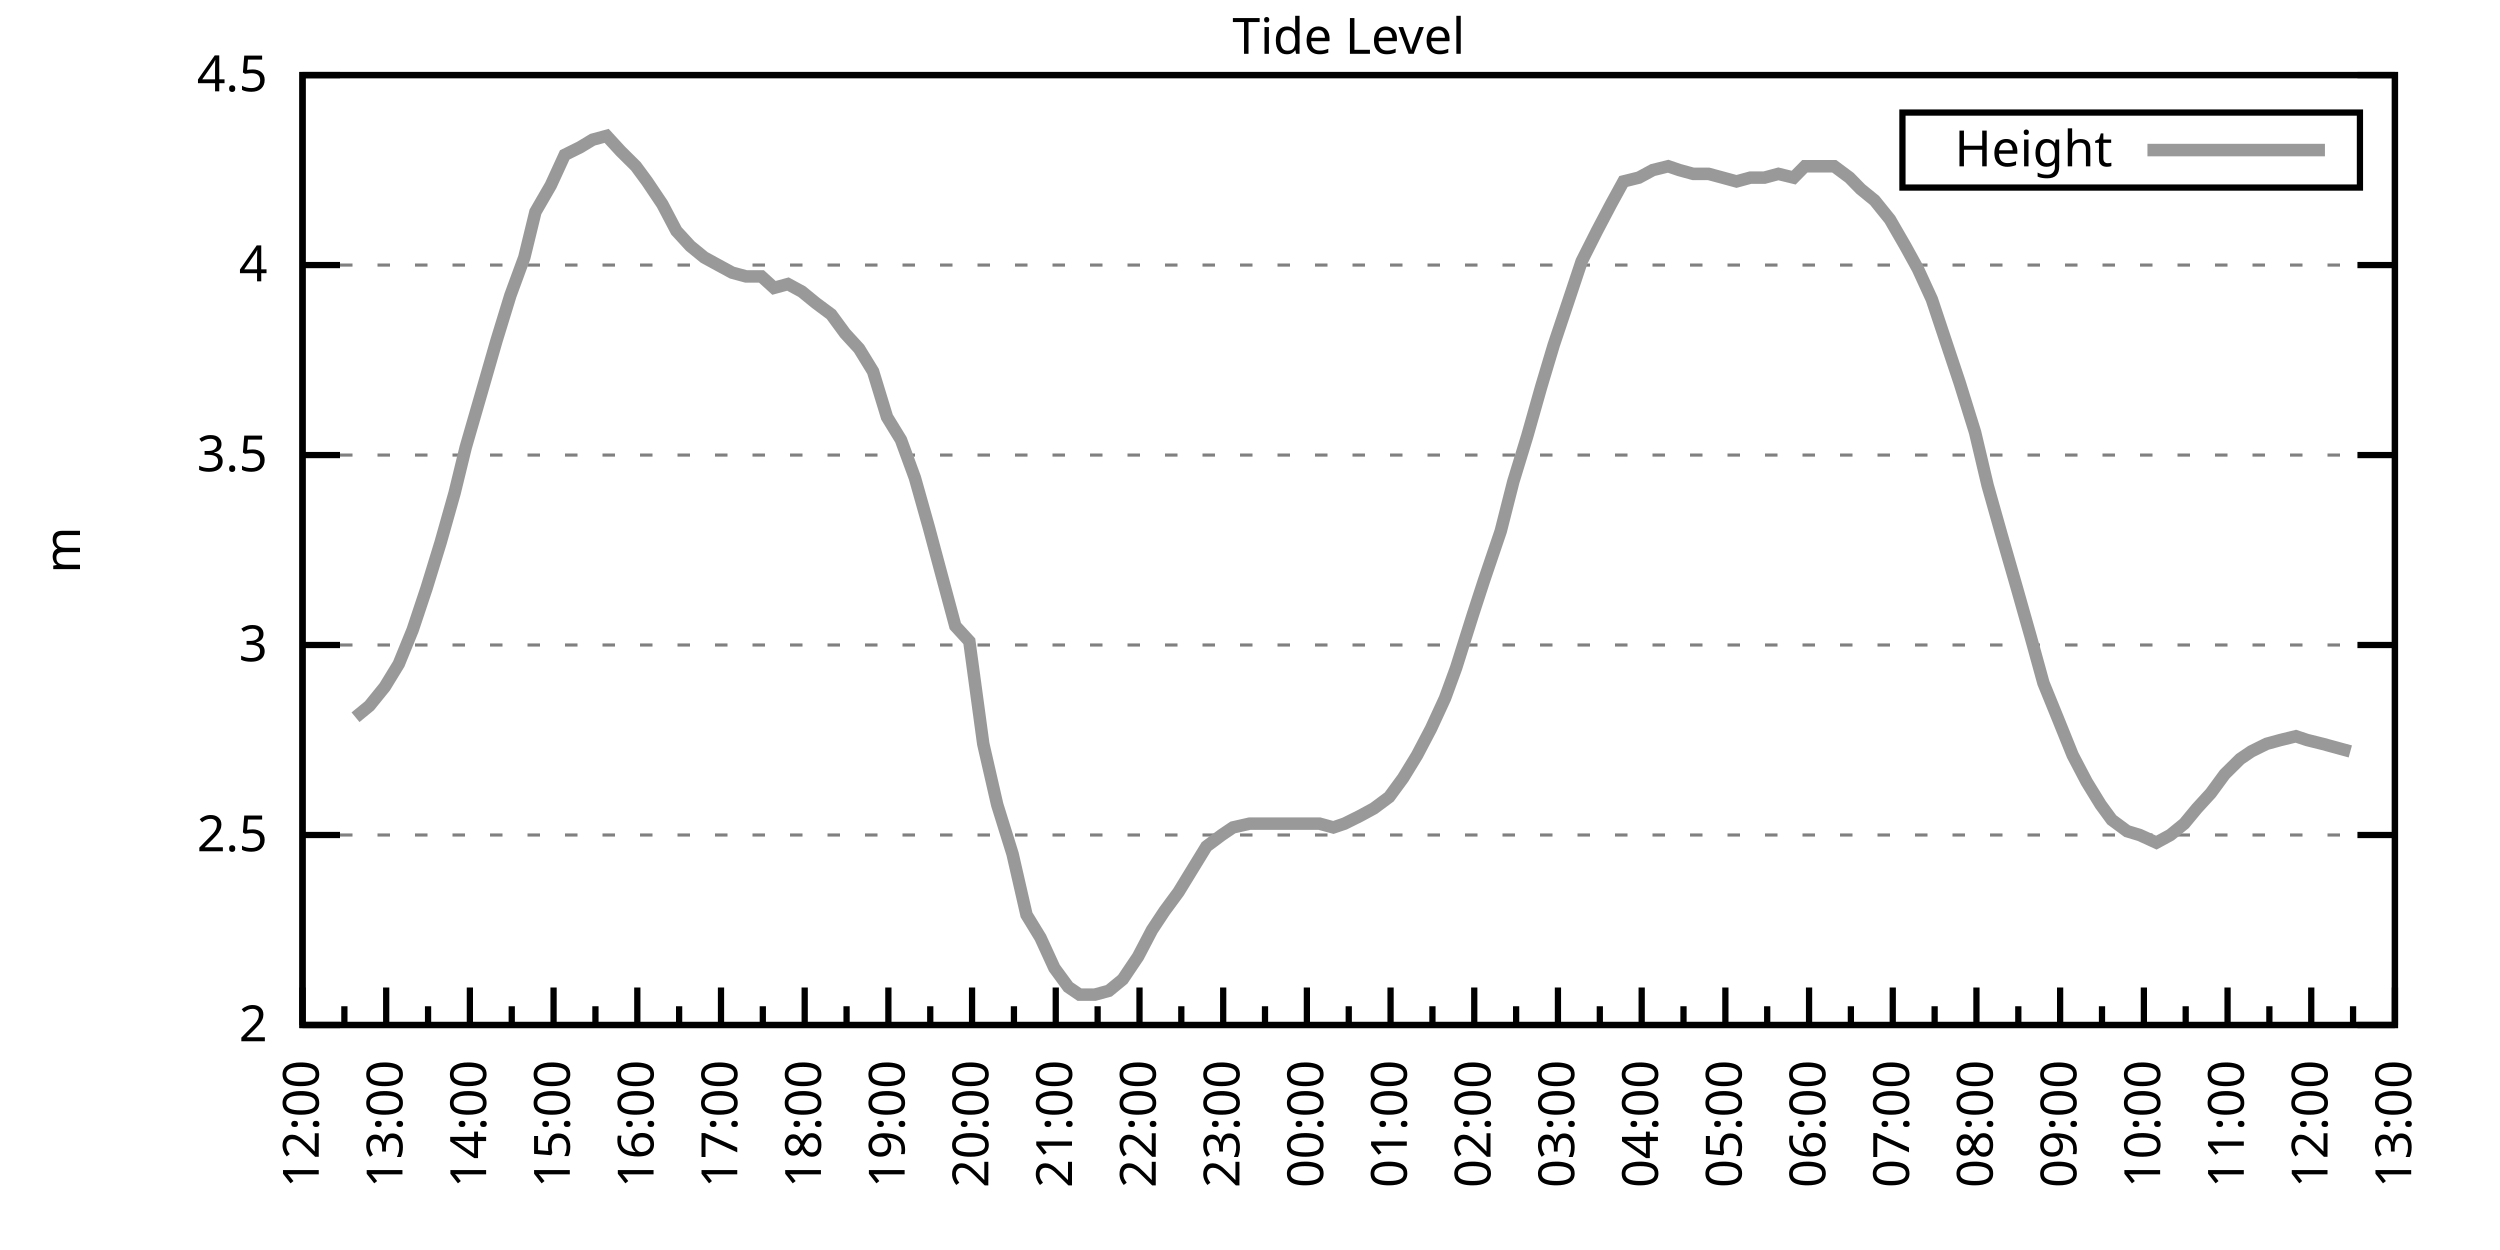
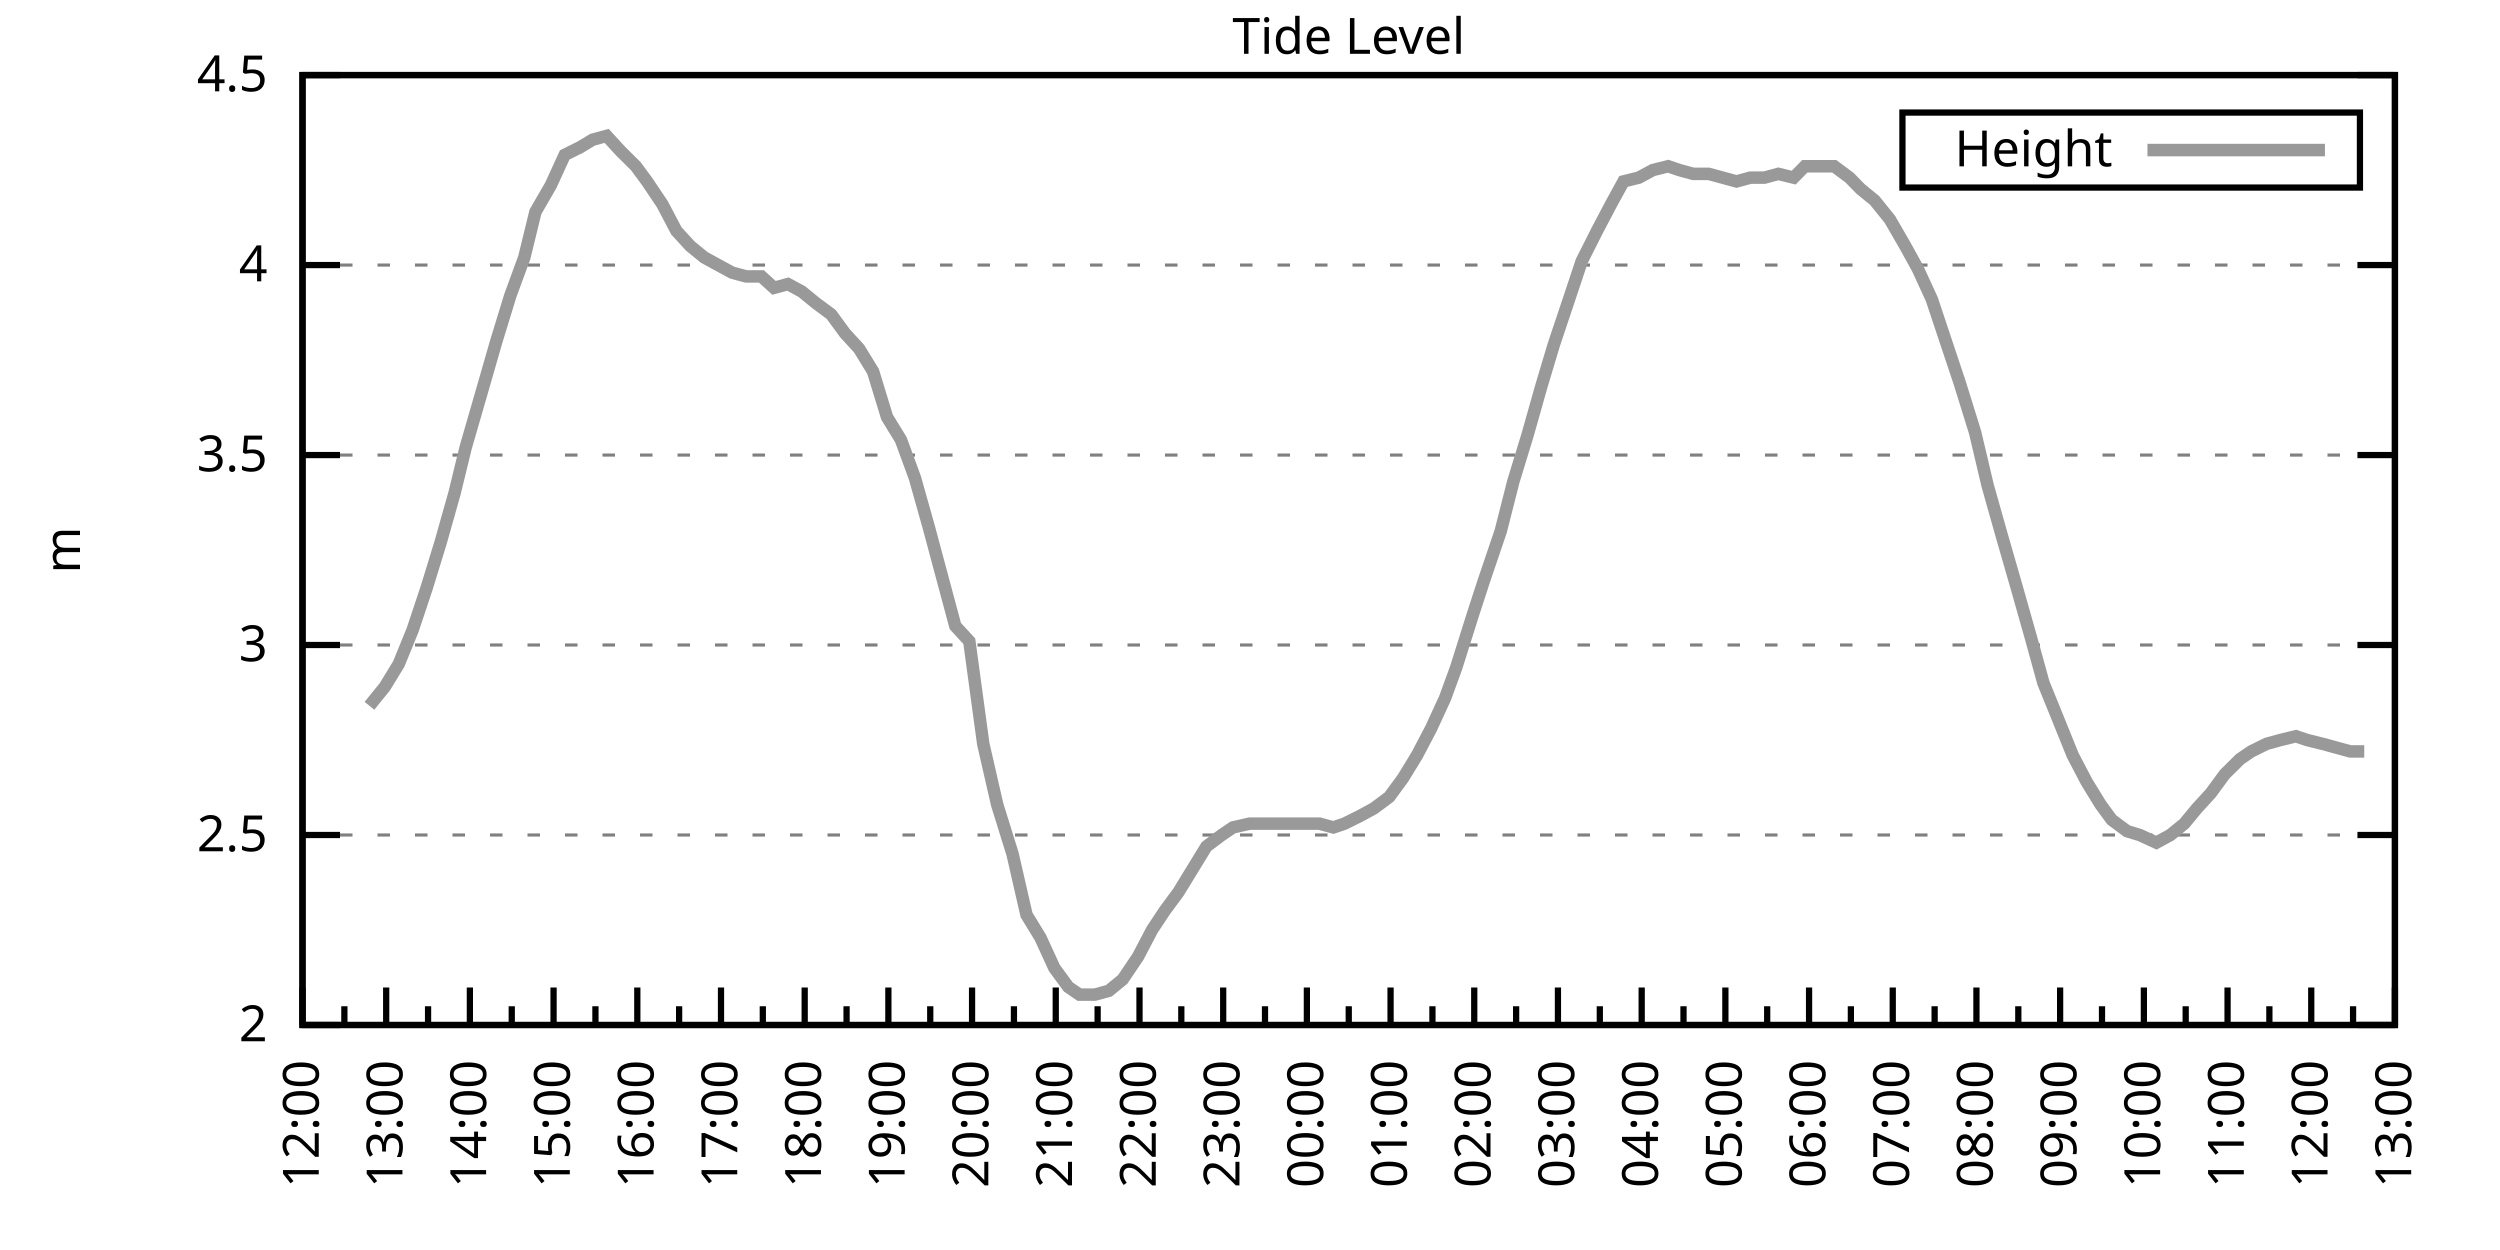
<svg xmlns="http://www.w3.org/2000/svg" xmlns:xlink="http://www.w3.org/1999/xlink" width="400" height="200" viewBox="0 0 400 200">
  <g id="gnuplot_canvas">
    <rect x="0" y="0" width="400" height="200" fill="none" />
    <defs>
      <circle id="gpDot" r="0.5" stroke-width="0.5" stroke="currentColor" />
      <path id="gpPt0" stroke-width="0.333" stroke="currentColor" d="M-1,0 h2 M0,-1 v2" />
      <path id="gpPt1" stroke-width="0.333" stroke="currentColor" d="M-1,-1 L1,1 M1,-1 L-1,1" />
      <path id="gpPt2" stroke-width="0.333" stroke="currentColor" d="M-1,0 L1,0 M0,-1 L0,1 M-1,-1 L1,1 M-1,1 L1,-1" />
      <rect id="gpPt3" stroke-width="0.333" stroke="currentColor" x="-1" y="-1" width="2" height="2" />
      <rect id="gpPt4" stroke-width="0.333" stroke="currentColor" fill="currentColor" x="-1" y="-1" width="2" height="2" />
      <circle id="gpPt5" stroke-width="0.333" stroke="currentColor" cx="0" cy="0" r="1" />
      <use xlink:href="#gpPt5" id="gpPt6" fill="currentColor" stroke="none" />
      <path id="gpPt7" stroke-width="0.333" stroke="currentColor" d="M0,-1.33 L-1.33,0.67 L1.33,0.67 z" />
      <use xlink:href="#gpPt7" id="gpPt8" fill="currentColor" stroke="none" />
      <use xlink:href="#gpPt7" id="gpPt9" stroke="currentColor" transform="rotate(180)" />
      <use xlink:href="#gpPt9" id="gpPt10" fill="currentColor" stroke="none" />
      <use xlink:href="#gpPt3" id="gpPt11" stroke="currentColor" transform="rotate(45)" />
      <use xlink:href="#gpPt11" id="gpPt12" fill="currentColor" stroke="none" />
      <path id="gpPt13" stroke-width="0.333" stroke="currentColor" d="M0,1.330 L1.265,0.411 L0.782,-1.067 L-0.782,-1.076 L-1.265,0.411 z" />
      <use xlink:href="#gpPt13" id="gpPt14" fill="currentColor" stroke="none" />
      <filter id="textbox" filterUnits="objectBoundingBox" x="0" y="0" height="1" width="1">
        <feFlood flood-color="white" flood-opacity="1" result="bgnd" />
        <feComposite in="SourceGraphic" in2="bgnd" operator="atop" />
      </filter>
      <filter id="greybox" filterUnits="objectBoundingBox" x="0" y="0" height="1" width="1">
        <feFlood flood-color="lightgrey" flood-opacity="1" result="grey" />
        <feComposite in="SourceGraphic" in2="grey" operator="atop" />
      </filter>
    </defs>
    <g fill="none" color="white" stroke="currentColor" stroke-width="1.00" stroke-linecap="butt" stroke-linejoin="miter">
</g>
    <g fill="none" color="black" stroke="currentColor" stroke-width="1.00" stroke-linecap="butt" stroke-linejoin="miter">
      <g stroke="none" shape-rendering="crispEdges">
        <polygon fill="rgb(255, 255, 255)" points="48.40,164.00 383.18,164.00 383.18,12.02 48.40,12.02 " />
      </g>
    </g>
    <g fill="none" color="black" stroke="currentColor" stroke-width="1.00" stroke-linecap="butt" stroke-linejoin="miter">
</g>
    <g fill="none" color="black" stroke="black" stroke-width="0.50" stroke-linecap="butt" stroke-linejoin="miter">
</g>
    <g fill="none" color="gray" stroke="currentColor" stroke-width="0.50" stroke-linecap="butt" stroke-linejoin="miter">
      <path stroke="gray" stroke-dasharray="2,4" class="gridline" d="M48.40,164.00 L383.19,164.00  " />
    </g>
    <g fill="none" color="gray" stroke="gray" stroke-width="1.00" stroke-linecap="butt" stroke-linejoin="miter">
</g>
    <g fill="none" color="black" stroke="currentColor" stroke-width="1.00" stroke-linecap="butt" stroke-linejoin="miter">
      <path stroke="black" d="M48.40,164.00 L54.40,164.00 M383.19,164.00 L377.19,164.00  " />
      <g transform="translate(42.80,166.60)" stroke="none" fill="black" font-family="Sans" font-size="8.00" text-anchor="end">
        <text>
          <tspan font-family="Sans"> 2</tspan>
        </text>
      </g>
    </g>
    <g fill="none" color="black" stroke="currentColor" stroke-width="1.00" stroke-linecap="butt" stroke-linejoin="miter">
</g>
    <g fill="none" color="black" stroke="black" stroke-width="0.50" stroke-linecap="butt" stroke-linejoin="miter">
</g>
    <g fill="none" color="gray" stroke="currentColor" stroke-width="0.50" stroke-linecap="butt" stroke-linejoin="miter">
      <path stroke="gray" stroke-dasharray="2,4" class="gridline" d="M48.40,133.60 L383.19,133.60  " />
    </g>
    <g fill="none" color="gray" stroke="gray" stroke-width="1.00" stroke-linecap="butt" stroke-linejoin="miter">
</g>
    <g fill="none" color="black" stroke="currentColor" stroke-width="1.00" stroke-linecap="butt" stroke-linejoin="miter">
      <path stroke="black" d="M48.40,133.60 L54.40,133.60 M383.19,133.60 L377.19,133.60  " />
      <g transform="translate(42.80,136.20)" stroke="none" fill="black" font-family="Sans" font-size="8.00" text-anchor="end">
        <text>
          <tspan font-family="Sans"> 2.5</tspan>
        </text>
      </g>
    </g>
    <g fill="none" color="black" stroke="currentColor" stroke-width="1.00" stroke-linecap="butt" stroke-linejoin="miter">
</g>
    <g fill="none" color="black" stroke="black" stroke-width="0.50" stroke-linecap="butt" stroke-linejoin="miter">
</g>
    <g fill="none" color="gray" stroke="currentColor" stroke-width="0.50" stroke-linecap="butt" stroke-linejoin="miter">
      <path stroke="gray" stroke-dasharray="2,4" class="gridline" d="M48.40,103.20 L383.19,103.20  " />
    </g>
    <g fill="none" color="gray" stroke="gray" stroke-width="1.00" stroke-linecap="butt" stroke-linejoin="miter">
</g>
    <g fill="none" color="black" stroke="currentColor" stroke-width="1.00" stroke-linecap="butt" stroke-linejoin="miter">
      <path stroke="black" d="M48.40,103.20 L54.40,103.20 M383.19,103.20 L377.19,103.20  " />
      <g transform="translate(42.80,105.80)" stroke="none" fill="black" font-family="Sans" font-size="8.00" text-anchor="end">
        <text>
          <tspan font-family="Sans"> 3</tspan>
        </text>
      </g>
    </g>
    <g fill="none" color="black" stroke="currentColor" stroke-width="1.00" stroke-linecap="butt" stroke-linejoin="miter">
</g>
    <g fill="none" color="black" stroke="black" stroke-width="0.50" stroke-linecap="butt" stroke-linejoin="miter">
</g>
    <g fill="none" color="gray" stroke="currentColor" stroke-width="0.50" stroke-linecap="butt" stroke-linejoin="miter">
      <path stroke="gray" stroke-dasharray="2,4" class="gridline" d="M48.40,72.81 L383.19,72.81  " />
    </g>
    <g fill="none" color="gray" stroke="gray" stroke-width="1.00" stroke-linecap="butt" stroke-linejoin="miter">
</g>
    <g fill="none" color="black" stroke="currentColor" stroke-width="1.00" stroke-linecap="butt" stroke-linejoin="miter">
      <path stroke="black" d="M48.40,72.81 L54.40,72.81 M383.19,72.81 L377.19,72.81  " />
      <g transform="translate(42.80,75.41)" stroke="none" fill="black" font-family="Sans" font-size="8.00" text-anchor="end">
        <text>
          <tspan font-family="Sans"> 3.5</tspan>
        </text>
      </g>
    </g>
    <g fill="none" color="black" stroke="currentColor" stroke-width="1.00" stroke-linecap="butt" stroke-linejoin="miter">
</g>
    <g fill="none" color="black" stroke="black" stroke-width="0.50" stroke-linecap="butt" stroke-linejoin="miter">
</g>
    <g fill="none" color="gray" stroke="currentColor" stroke-width="0.50" stroke-linecap="butt" stroke-linejoin="miter">
      <path stroke="gray" stroke-dasharray="2,4" class="gridline" d="M48.40,42.41 L383.19,42.41  " />
    </g>
    <g fill="none" color="gray" stroke="gray" stroke-width="1.00" stroke-linecap="butt" stroke-linejoin="miter">
</g>
    <g fill="none" color="black" stroke="currentColor" stroke-width="1.00" stroke-linecap="butt" stroke-linejoin="miter">
      <path stroke="black" d="M48.40,42.41 L54.40,42.41 M383.19,42.41 L377.19,42.41  " />
      <g transform="translate(42.80,45.01)" stroke="none" fill="black" font-family="Sans" font-size="8.00" text-anchor="end">
        <text>
          <tspan font-family="Sans"> 4</tspan>
        </text>
      </g>
    </g>
    <g fill="none" color="black" stroke="currentColor" stroke-width="1.00" stroke-linecap="butt" stroke-linejoin="miter">
</g>
    <g fill="none" color="black" stroke="black" stroke-width="0.50" stroke-linecap="butt" stroke-linejoin="miter">
</g>
    <g fill="none" color="gray" stroke="currentColor" stroke-width="0.50" stroke-linecap="butt" stroke-linejoin="miter">
      <path stroke="gray" stroke-dasharray="2,4" class="gridline" d="M48.40,12.01 L383.19,12.01  " />
    </g>
    <g fill="none" color="gray" stroke="gray" stroke-width="1.00" stroke-linecap="butt" stroke-linejoin="miter">
</g>
    <g fill="none" color="black" stroke="currentColor" stroke-width="1.00" stroke-linecap="butt" stroke-linejoin="miter">
      <path stroke="black" d="M48.40,12.01 L54.40,12.01 M383.19,12.01 L377.19,12.01  " />
      <g transform="translate(42.80,14.61)" stroke="none" fill="black" font-family="Sans" font-size="8.00" text-anchor="end">
        <text>
          <tspan font-family="Sans"> 4.5</tspan>
        </text>
      </g>
    </g>
    <g fill="none" color="black" stroke="currentColor" stroke-width="1.00" stroke-linecap="butt" stroke-linejoin="miter">
      <path stroke="black" d="M48.40,164.00 L48.40,158.00  " />
      <g transform="translate(51.00,169.60) rotate(270)" stroke="none" fill="black" font-family="Sans" font-size="8.00" text-anchor="end">
        <text>
          <tspan font-family="Sans">12:00</tspan>
        </text>
      </g>
    </g>
    <g fill="none" color="black" stroke="currentColor" stroke-width="1.00" stroke-linecap="butt" stroke-linejoin="miter">
      <path stroke="black" d="M55.10,164.00 L55.10,161.00 M61.79,164.00 L61.79,158.00  " />
      <g transform="translate(64.39,169.60) rotate(270)" stroke="none" fill="black" font-family="Sans" font-size="8.00" text-anchor="end">
        <text>
          <tspan font-family="Sans">13:00</tspan>
        </text>
      </g>
    </g>
    <g fill="none" color="black" stroke="currentColor" stroke-width="1.00" stroke-linecap="butt" stroke-linejoin="miter">
      <path stroke="black" d="M68.49,164.00 L68.49,161.00 M75.18,164.00 L75.18,158.00  " />
      <g transform="translate(77.78,169.60) rotate(270)" stroke="none" fill="black" font-family="Sans" font-size="8.00" text-anchor="end">
        <text>
          <tspan font-family="Sans">14:00</tspan>
        </text>
      </g>
    </g>
    <g fill="none" color="black" stroke="currentColor" stroke-width="1.00" stroke-linecap="butt" stroke-linejoin="miter">
      <path stroke="black" d="M81.88,164.00 L81.88,161.00 M88.57,164.00 L88.57,158.00  " />
      <g transform="translate(91.17,169.60) rotate(270)" stroke="none" fill="black" font-family="Sans" font-size="8.00" text-anchor="end">
        <text>
          <tspan font-family="Sans">15:00</tspan>
        </text>
      </g>
    </g>
    <g fill="none" color="black" stroke="currentColor" stroke-width="1.00" stroke-linecap="butt" stroke-linejoin="miter">
      <path stroke="black" d="M95.27,164.00 L95.27,161.00 M101.97,164.00 L101.97,158.00  " />
      <g transform="translate(104.57,169.60) rotate(270)" stroke="none" fill="black" font-family="Sans" font-size="8.00" text-anchor="end">
        <text>
          <tspan font-family="Sans">16:00</tspan>
        </text>
      </g>
    </g>
    <g fill="none" color="black" stroke="currentColor" stroke-width="1.00" stroke-linecap="butt" stroke-linejoin="miter">
      <path stroke="black" d="M108.66,164.00 L108.66,161.00 M115.36,164.00 L115.36,158.00  " />
      <g transform="translate(117.96,169.60) rotate(270)" stroke="none" fill="black" font-family="Sans" font-size="8.00" text-anchor="end">
        <text>
          <tspan font-family="Sans">17:00</tspan>
        </text>
      </g>
    </g>
    <g fill="none" color="black" stroke="currentColor" stroke-width="1.00" stroke-linecap="butt" stroke-linejoin="miter">
      <path stroke="black" d="M122.05,164.00 L122.05,161.00 M128.75,164.00 L128.75,158.00  " />
      <g transform="translate(131.35,169.60) rotate(270)" stroke="none" fill="black" font-family="Sans" font-size="8.00" text-anchor="end">
        <text>
          <tspan font-family="Sans">18:00</tspan>
        </text>
      </g>
    </g>
    <g fill="none" color="black" stroke="currentColor" stroke-width="1.00" stroke-linecap="butt" stroke-linejoin="miter">
      <path stroke="black" d="M135.45,164.00 L135.45,161.00 M142.14,164.00 L142.14,158.00  " />
      <g transform="translate(144.74,169.60) rotate(270)" stroke="none" fill="black" font-family="Sans" font-size="8.00" text-anchor="end">
        <text>
          <tspan font-family="Sans">19:00</tspan>
        </text>
      </g>
    </g>
    <g fill="none" color="black" stroke="currentColor" stroke-width="1.00" stroke-linecap="butt" stroke-linejoin="miter">
      <path stroke="black" d="M148.84,164.00 L148.84,161.00 M155.53,164.00 L155.53,158.00  " />
      <g transform="translate(158.13,169.60) rotate(270)" stroke="none" fill="black" font-family="Sans" font-size="8.00" text-anchor="end">
        <text>
          <tspan font-family="Sans">20:00</tspan>
        </text>
      </g>
    </g>
    <g fill="none" color="black" stroke="currentColor" stroke-width="1.00" stroke-linecap="butt" stroke-linejoin="miter">
      <path stroke="black" d="M162.23,164.00 L162.23,161.00 M168.92,164.00 L168.92,158.00  " />
      <g transform="translate(171.52,169.60) rotate(270)" stroke="none" fill="black" font-family="Sans" font-size="8.00" text-anchor="end">
        <text>
          <tspan font-family="Sans">21:00</tspan>
        </text>
      </g>
    </g>
    <g fill="none" color="black" stroke="currentColor" stroke-width="1.00" stroke-linecap="butt" stroke-linejoin="miter">
      <path stroke="black" d="M175.62,164.00 L175.62,161.00 M182.32,164.00 L182.32,158.00  " />
      <g transform="translate(184.92,169.60) rotate(270)" stroke="none" fill="black" font-family="Sans" font-size="8.00" text-anchor="end">
        <text>
          <tspan font-family="Sans">22:00</tspan>
        </text>
      </g>
    </g>
    <g fill="none" color="black" stroke="currentColor" stroke-width="1.00" stroke-linecap="butt" stroke-linejoin="miter">
      <path stroke="black" d="M189.01,164.00 L189.01,161.00 M195.71,164.00 L195.71,158.00  " />
      <g transform="translate(198.31,169.60) rotate(270)" stroke="none" fill="black" font-family="Sans" font-size="8.00" text-anchor="end">
        <text>
          <tspan font-family="Sans">23:00</tspan>
        </text>
      </g>
    </g>
    <g fill="none" color="black" stroke="currentColor" stroke-width="1.00" stroke-linecap="butt" stroke-linejoin="miter">
      <path stroke="black" d="M202.40,164.00 L202.40,161.00 M209.10,164.00 L209.10,158.00  " />
      <g transform="translate(211.70,169.60) rotate(270)" stroke="none" fill="black" font-family="Sans" font-size="8.00" text-anchor="end">
        <text>
          <tspan font-family="Sans">00:00</tspan>
        </text>
      </g>
    </g>
    <g fill="none" color="black" stroke="currentColor" stroke-width="1.00" stroke-linecap="butt" stroke-linejoin="miter">
      <path stroke="black" d="M215.80,164.00 L215.80,161.00 M222.49,164.00 L222.49,158.00  " />
      <g transform="translate(225.09,169.60) rotate(270)" stroke="none" fill="black" font-family="Sans" font-size="8.00" text-anchor="end">
        <text>
          <tspan font-family="Sans">01:00</tspan>
        </text>
      </g>
    </g>
    <g fill="none" color="black" stroke="currentColor" stroke-width="1.00" stroke-linecap="butt" stroke-linejoin="miter">
      <path stroke="black" d="M229.19,164.00 L229.19,161.00 M235.88,164.00 L235.88,158.00  " />
      <g transform="translate(238.48,169.60) rotate(270)" stroke="none" fill="black" font-family="Sans" font-size="8.00" text-anchor="end">
        <text>
          <tspan font-family="Sans">02:00</tspan>
        </text>
      </g>
    </g>
    <g fill="none" color="black" stroke="currentColor" stroke-width="1.00" stroke-linecap="butt" stroke-linejoin="miter">
      <path stroke="black" d="M242.58,164.00 L242.58,161.00 M249.27,164.00 L249.27,158.00  " />
      <g transform="translate(251.87,169.60) rotate(270)" stroke="none" fill="black" font-family="Sans" font-size="8.00" text-anchor="end">
        <text>
          <tspan font-family="Sans">03:00</tspan>
        </text>
      </g>
    </g>
    <g fill="none" color="black" stroke="currentColor" stroke-width="1.00" stroke-linecap="butt" stroke-linejoin="miter">
      <path stroke="black" d="M255.97,164.00 L255.97,161.00 M262.67,164.00 L262.67,158.00  " />
      <g transform="translate(265.27,169.60) rotate(270)" stroke="none" fill="black" font-family="Sans" font-size="8.00" text-anchor="end">
        <text>
          <tspan font-family="Sans">04:00</tspan>
        </text>
      </g>
    </g>
    <g fill="none" color="black" stroke="currentColor" stroke-width="1.00" stroke-linecap="butt" stroke-linejoin="miter">
      <path stroke="black" d="M269.36,164.00 L269.36,161.00 M276.06,164.00 L276.06,158.00  " />
      <g transform="translate(278.66,169.60) rotate(270)" stroke="none" fill="black" font-family="Sans" font-size="8.00" text-anchor="end">
        <text>
          <tspan font-family="Sans">05:00</tspan>
        </text>
      </g>
    </g>
    <g fill="none" color="black" stroke="currentColor" stroke-width="1.00" stroke-linecap="butt" stroke-linejoin="miter">
      <path stroke="black" d="M282.75,164.00 L282.75,161.00 M289.45,164.00 L289.45,158.00  " />
      <g transform="translate(292.05,169.60) rotate(270)" stroke="none" fill="black" font-family="Sans" font-size="8.00" text-anchor="end">
        <text>
          <tspan font-family="Sans">06:00</tspan>
        </text>
      </g>
    </g>
    <g fill="none" color="black" stroke="currentColor" stroke-width="1.00" stroke-linecap="butt" stroke-linejoin="miter">
      <path stroke="black" d="M296.14,164.00 L296.14,161.00 M302.84,164.00 L302.84,158.00  " />
      <g transform="translate(305.44,169.60) rotate(270)" stroke="none" fill="black" font-family="Sans" font-size="8.00" text-anchor="end">
        <text>
          <tspan font-family="Sans">07:00</tspan>
        </text>
      </g>
    </g>
    <g fill="none" color="black" stroke="currentColor" stroke-width="1.00" stroke-linecap="butt" stroke-linejoin="miter">
      <path stroke="black" d="M309.54,164.00 L309.54,161.00 M316.23,164.00 L316.23,158.00  " />
      <g transform="translate(318.83,169.60) rotate(270)" stroke="none" fill="black" font-family="Sans" font-size="8.00" text-anchor="end">
        <text>
          <tspan font-family="Sans">08:00</tspan>
        </text>
      </g>
    </g>
    <g fill="none" color="black" stroke="currentColor" stroke-width="1.00" stroke-linecap="butt" stroke-linejoin="miter">
      <path stroke="black" d="M322.93,164.00 L322.93,161.00 M329.62,164.00 L329.62,158.00  " />
      <g transform="translate(332.22,169.60) rotate(270)" stroke="none" fill="black" font-family="Sans" font-size="8.00" text-anchor="end">
        <text>
          <tspan font-family="Sans">09:00</tspan>
        </text>
      </g>
    </g>
    <g fill="none" color="black" stroke="currentColor" stroke-width="1.00" stroke-linecap="butt" stroke-linejoin="miter">
      <path stroke="black" d="M336.32,164.00 L336.32,161.00 M343.02,164.00 L343.02,158.00  " />
      <g transform="translate(345.62,169.60) rotate(270)" stroke="none" fill="black" font-family="Sans" font-size="8.00" text-anchor="end">
        <text>
          <tspan font-family="Sans">10:00</tspan>
        </text>
      </g>
    </g>
    <g fill="none" color="black" stroke="currentColor" stroke-width="1.00" stroke-linecap="butt" stroke-linejoin="miter">
      <path stroke="black" d="M349.71,164.00 L349.71,161.00 M356.41,164.00 L356.41,158.00  " />
      <g transform="translate(359.01,169.60) rotate(270)" stroke="none" fill="black" font-family="Sans" font-size="8.00" text-anchor="end">
        <text>
          <tspan font-family="Sans">11:00</tspan>
        </text>
      </g>
    </g>
    <g fill="none" color="black" stroke="currentColor" stroke-width="1.00" stroke-linecap="butt" stroke-linejoin="miter">
      <path stroke="black" d="M363.10,164.00 L363.10,161.00 M369.80,164.00 L369.80,158.00  " />
      <g transform="translate(372.40,169.60) rotate(270)" stroke="none" fill="black" font-family="Sans" font-size="8.00" text-anchor="end">
        <text>
          <tspan font-family="Sans">12:00</tspan>
        </text>
      </g>
    </g>
    <g fill="none" color="black" stroke="currentColor" stroke-width="1.00" stroke-linecap="butt" stroke-linejoin="miter">
      <path stroke="black" d="M376.49,164.00 L376.49,161.00 M383.19,164.00 L383.19,158.00  " />
      <g transform="translate(385.79,169.60) rotate(270)" stroke="none" fill="black" font-family="Sans" font-size="8.00" text-anchor="end">
        <text>
          <tspan font-family="Sans">13:00</tspan>
        </text>
      </g>
    </g>
    <g fill="none" color="black" stroke="currentColor" stroke-width="1.00" stroke-linecap="butt" stroke-linejoin="miter">
</g>
    <g fill="none" color="black" stroke="currentColor" stroke-width="1.00" stroke-linecap="butt" stroke-linejoin="miter">
      <path stroke="black" d="M48.40,12.01 L48.40,164.00 L383.19,164.00 L383.19,12.01 L48.40,12.01 Z  " />
    </g>
    <g fill="none" color="black" stroke="currentColor" stroke-width="1.00" stroke-linecap="butt" stroke-linejoin="miter">
      <g transform="translate(12.80,88.01) rotate(270)" stroke="none" fill="black" font-family="Sans" font-size="8.00" text-anchor="middle">
        <text>
          <tspan font-family="Sans">m</tspan>
        </text>
      </g>
    </g>
    <g fill="none" color="black" stroke="currentColor" stroke-width="1.00" stroke-linecap="butt" stroke-linejoin="miter">
</g>
    <g fill="none" color="black" stroke="currentColor" stroke-width="1.00" stroke-linecap="butt" stroke-linejoin="miter">
      <path stroke="black" d="M304.39,30.01 L304.39,18.01 L377.59,18.01 L377.59,30.01 L304.39,30.01 Z  " />
    </g>
    <g id="Tide_level_plot_1">
      <g fill="none" color="white" stroke="black" stroke-width="2.00" stroke-linecap="butt" stroke-linejoin="miter">
</g>
      <g fill="none" color="black" stroke="currentColor" stroke-width="2.00" stroke-linecap="butt" stroke-linejoin="miter">
        <g transform="translate(337.99,26.61)" stroke="none" fill="black" font-family="Sans" font-size="8.00" text-anchor="end">
          <text>
            <tspan font-family="Sans">Height</tspan>
          </text>
        </g>
      </g>
      <g fill="none" color="black" stroke="currentColor" stroke-width="2.00" stroke-linecap="butt" stroke-linejoin="miter">
-         <path stroke="rgb(153, 153, 153)" d="M343.59,24.01 L371.99,24.01 M56.88,114.76 L59.11,112.93 L61.57,109.89 L63.80,106.24 L66.03,100.77 L68.26,94.08   L70.50,86.79 L72.73,78.89 L74.51,71.59 L76.97,63.08 L79.42,54.57 L81.66,47.27 L83.89,41.19 L85.67,33.90   L88.13,29.64 L90.36,24.78 L92.82,23.56 L94.82,22.35 L97.06,21.74 L99.29,24.17 L101.74,26.60 L103.53,29.03   L105.98,32.68 L108.22,36.94 L110.45,39.37 L112.68,41.19 L114.91,42.41 L117.14,43.62 L119.38,44.23 L121.83,44.23   L123.84,46.06 L126.07,45.45 L128.30,46.66 L130.54,48.49 L132.99,50.31 L135.22,53.35 L137.45,55.78 L139.69,59.43   L141.92,66.73 L144.15,70.37 L146.38,76.45 L148.61,84.36 L150.40,91.04 L152.85,100.16 L155.09,102.60 L157.32,119.01   L159.55,128.74 L162.01,136.64 L164.24,146.37 L166.47,150.02 L168.70,154.88 L170.93,157.92 L172.72,159.14 L175.17,159.14   L177.41,158.53 L179.64,156.70 L182.09,153.06 L184.32,148.80 L186.33,145.76 L188.57,142.72 L190.80,139.07 L193.03,135.43   L195.48,133.60 L197.27,132.39 L199.95,131.78 L201.96,131.78 L204.19,131.78 L206.42,131.78 L208.65,131.78 L211.11,131.78   L213.34,132.39 L215.13,131.78 L217.58,130.56 L219.81,129.35 L222.27,127.52 L224.50,124.48 L226.73,120.83 L228.96,116.58   L231.20,111.72 L232.98,106.85 L235.66,98.34 L237.44,92.87 L240.12,84.97 L242.13,77.06 L244.36,69.77 L246.60,61.86   L248.60,55.18 L250.84,48.49 L253.07,41.80 L255.52,36.94 L257.76,32.68 L259.76,29.03 L262.22,28.42 L264.45,27.21   L266.91,26.60 L268.69,27.21 L270.92,27.82 L273.38,27.82 L275.61,28.42 L277.84,29.03 L280.07,28.42 L282.31,28.42   L284.54,27.82 L286.99,28.42 L288.78,26.60 L291.23,26.60 L293.47,26.60 L295.92,28.42 L297.71,30.25 L299.94,32.07   L302.39,35.11 L304.85,39.37 L306.86,43.02 L309.09,47.88 L311.32,54.57 L313.55,61.25 L316.01,69.16 L318.02,77.67   L320.25,85.57 L322.70,94.08 L324.94,101.99 L326.95,109.28 L329.18,114.76 L331.63,120.83 L333.86,125.09 L336.10,128.74   L337.88,131.17 L340.34,132.99 L342.35,133.60 L345.02,134.82 L347.26,133.60 L349.49,131.78 L351.50,129.35 L353.73,126.91   L355.96,123.87 L358.42,121.44 L360.20,120.23 L362.66,119.01 L364.89,118.40 L367.34,117.80 L369.13,118.40 L371.58,119.01   L373.82,119.62 L376.05,120.23  " />
+         <path stroke="rgb(153, 153, 153)" d="M343.59,24.01 L371.99,24.01 M59.11,112.93 L61.57,109.89 L63.80,106.24 L66.03,100.77 L68.26,94.08 L70.50,86.79   L72.73,78.89 L74.51,71.59 L76.97,63.08 L79.42,54.57 L81.66,47.27 L83.89,41.19 L85.67,33.90 L88.13,29.64   L90.36,24.78 L92.82,23.56 L94.82,22.35 L97.06,21.74 L99.29,24.17 L101.74,26.60 L103.53,29.03 L105.98,32.68   L108.22,36.94 L110.45,39.37 L112.68,41.19 L114.91,42.41 L117.14,43.62 L119.38,44.23 L121.83,44.23 L123.84,46.06   L126.07,45.45 L128.30,46.66 L130.54,48.49 L132.99,50.31 L135.22,53.35 L137.45,55.78 L139.69,59.43 L141.92,66.73   L144.15,70.37 L146.38,76.45 L148.61,84.36 L150.40,91.04 L152.85,100.16 L155.09,102.60 L157.32,119.01 L159.55,128.74   L162.01,136.64 L164.24,146.37 L166.47,150.02 L168.70,154.88 L170.93,157.92 L172.72,159.14 L175.17,159.14 L177.41,158.53   L179.64,156.70 L182.09,153.06 L184.32,148.80 L186.33,145.76 L188.57,142.72 L190.80,139.07 L193.03,135.43 L195.48,133.60   L197.27,132.39 L199.95,131.78 L201.96,131.78 L204.19,131.78 L206.42,131.78 L208.65,131.78 L211.11,131.78 L213.34,132.39   L215.13,131.78 L217.58,130.56 L219.81,129.35 L222.27,127.52 L224.50,124.48 L226.73,120.83 L228.96,116.58 L231.20,111.72   L232.98,106.85 L235.66,98.34 L237.44,92.87 L240.12,84.97 L242.13,77.06 L244.36,69.77 L246.60,61.86 L248.60,55.18   L250.84,48.49 L253.07,41.80 L255.52,36.94 L257.76,32.68 L259.76,29.03 L262.22,28.42 L264.45,27.21 L266.91,26.60   L268.69,27.21 L270.92,27.82 L273.38,27.82 L275.61,28.42 L277.84,29.03 L280.07,28.42 L282.31,28.42 L284.54,27.82   L286.99,28.42 L288.78,26.60 L291.23,26.60 L293.47,26.60 L295.92,28.42 L297.71,30.25 L299.94,32.07 L302.39,35.11   L304.85,39.37 L306.86,43.02 L309.09,47.88 L311.32,54.57 L313.55,61.25 L316.01,69.16 L318.02,77.67 L320.25,85.57   L322.70,94.08 L324.94,101.99 L326.95,109.28 L329.18,114.76 L331.63,120.83 L333.86,125.09 L336.10,128.74 L337.88,131.17   L340.34,132.99 L342.35,133.60 L345.02,134.82 L347.26,133.60 L349.49,131.78 L351.50,129.35 L353.73,126.91 L355.96,123.87   L358.42,121.44 L360.20,120.23 L362.66,119.01 L364.89,118.40 L367.34,117.80 L369.13,118.40 L371.58,119.01 L373.82,119.62   L376.05,120.23 L378.28,120.23  " />
      </g>
    </g>
    <g fill="none" color="black" stroke="currentColor" stroke-width="2.00" stroke-linecap="butt" stroke-linejoin="miter">
</g>
    <g fill="none" color="black" stroke="black" stroke-width="1.00" stroke-linecap="butt" stroke-linejoin="miter">
</g>
    <g fill="none" color="black" stroke="currentColor" stroke-width="1.00" stroke-linecap="butt" stroke-linejoin="miter">
      <path stroke="black" d="M48.40,12.01 L48.40,164.00 L383.19,164.00 L383.19,12.01 L48.40,12.01 Z  " />
    </g>
    <g fill="none" color="black" stroke="currentColor" stroke-width="1.00" stroke-linecap="butt" stroke-linejoin="miter">
      <g transform="translate(215.79,8.61)" stroke="none" fill="black" font-family="Sans" font-size="8.00" text-anchor="middle">
        <text>
          <tspan font-family="Sans">Tide Level</tspan>
        </text>
      </g>
    </g>
    <g fill="none" color="black" stroke="currentColor" stroke-width="1.00" stroke-linecap="butt" stroke-linejoin="miter">
</g>
  </g>
</svg>
